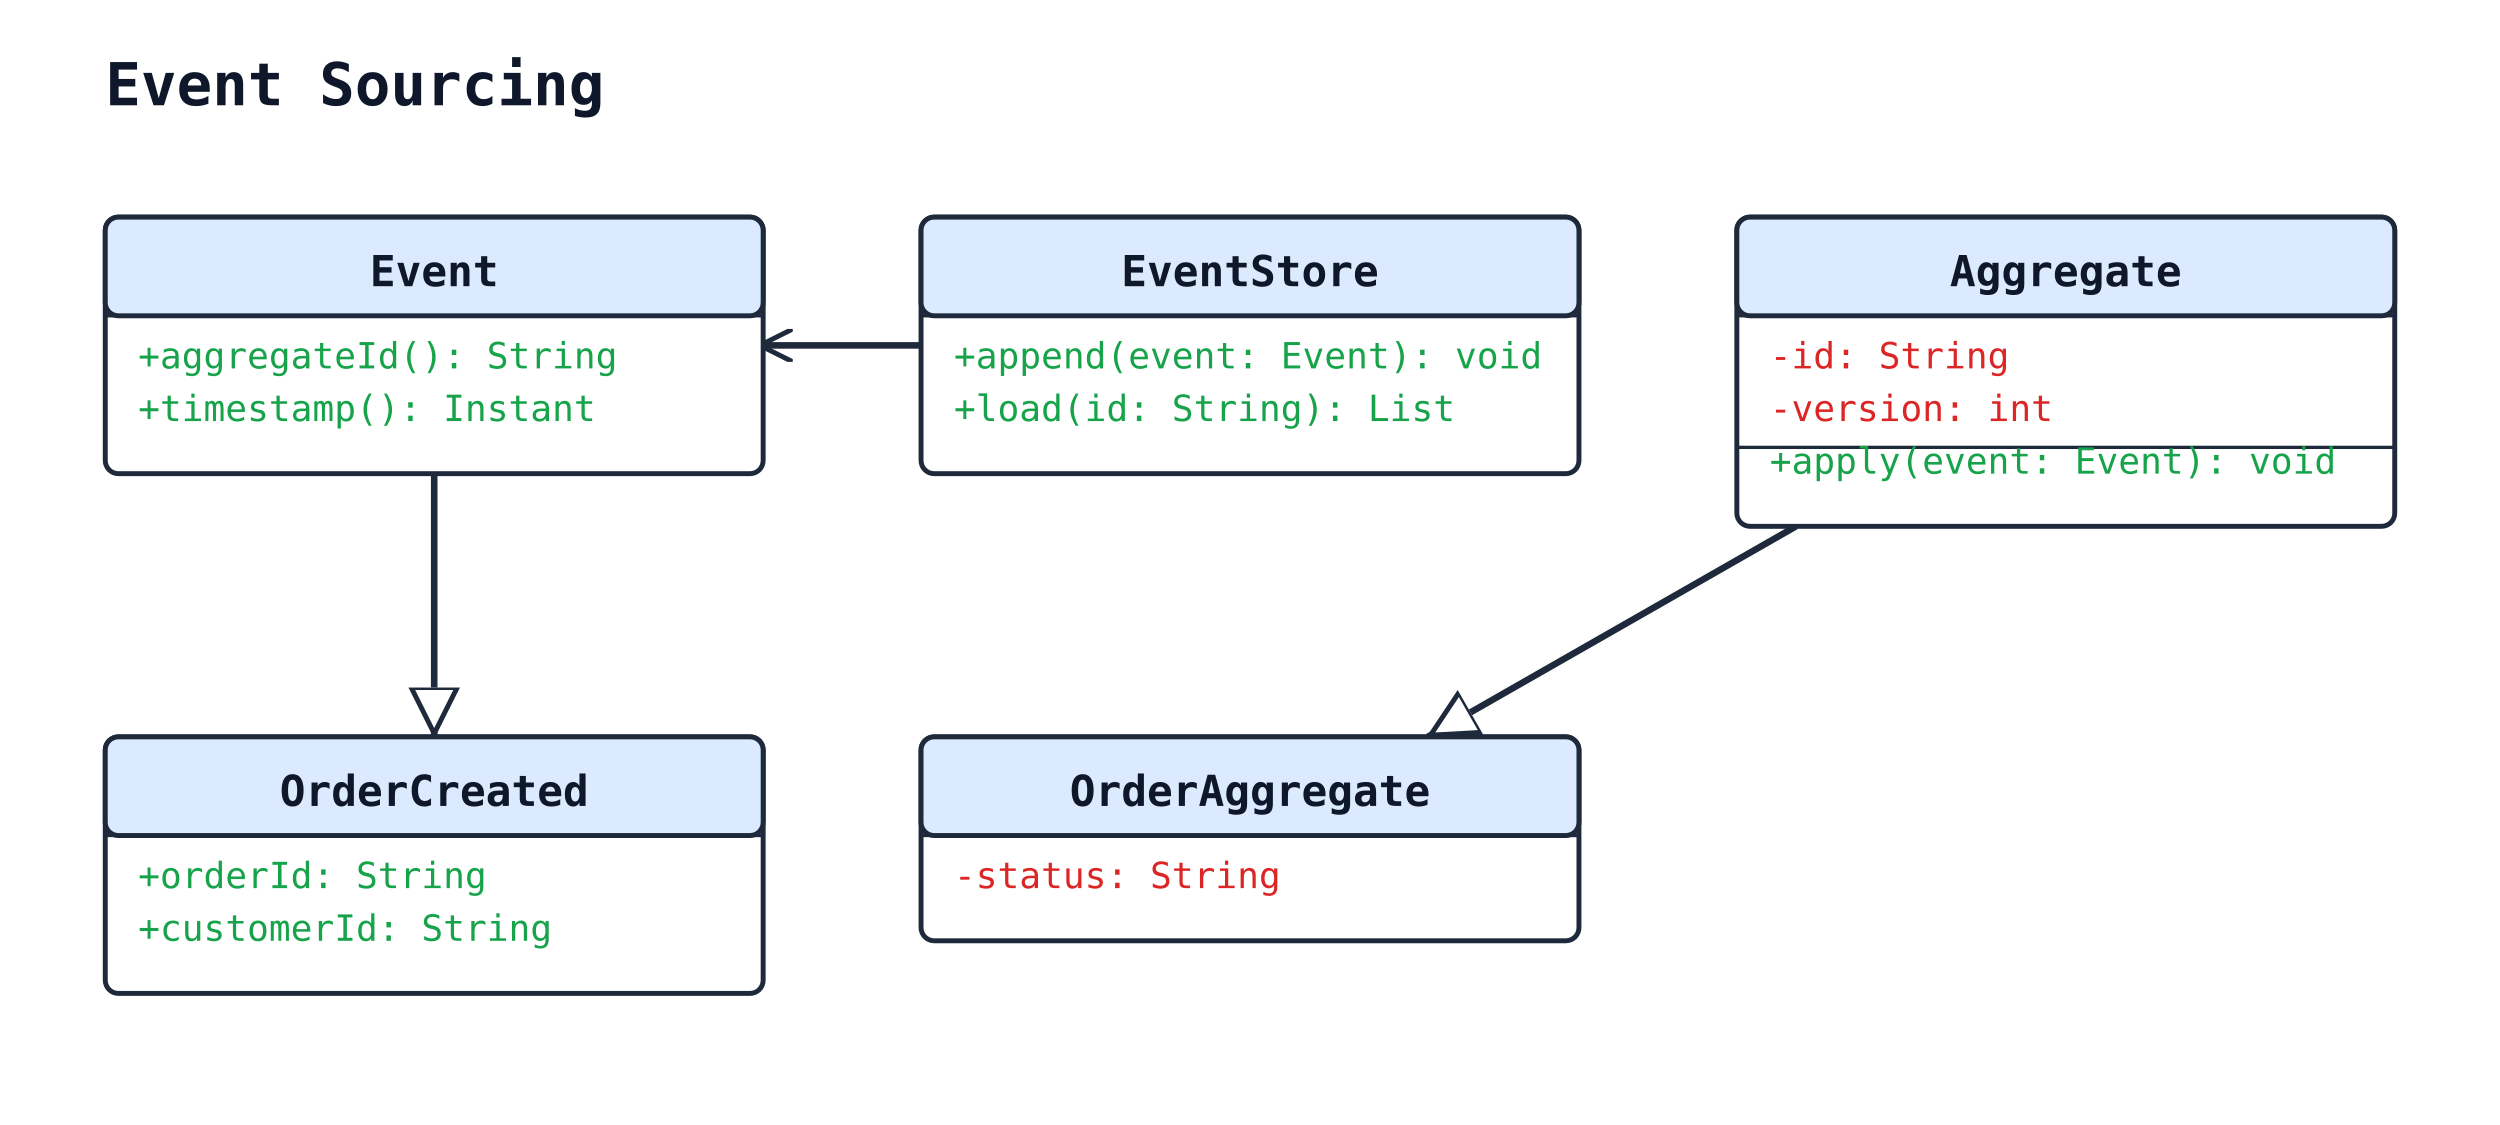
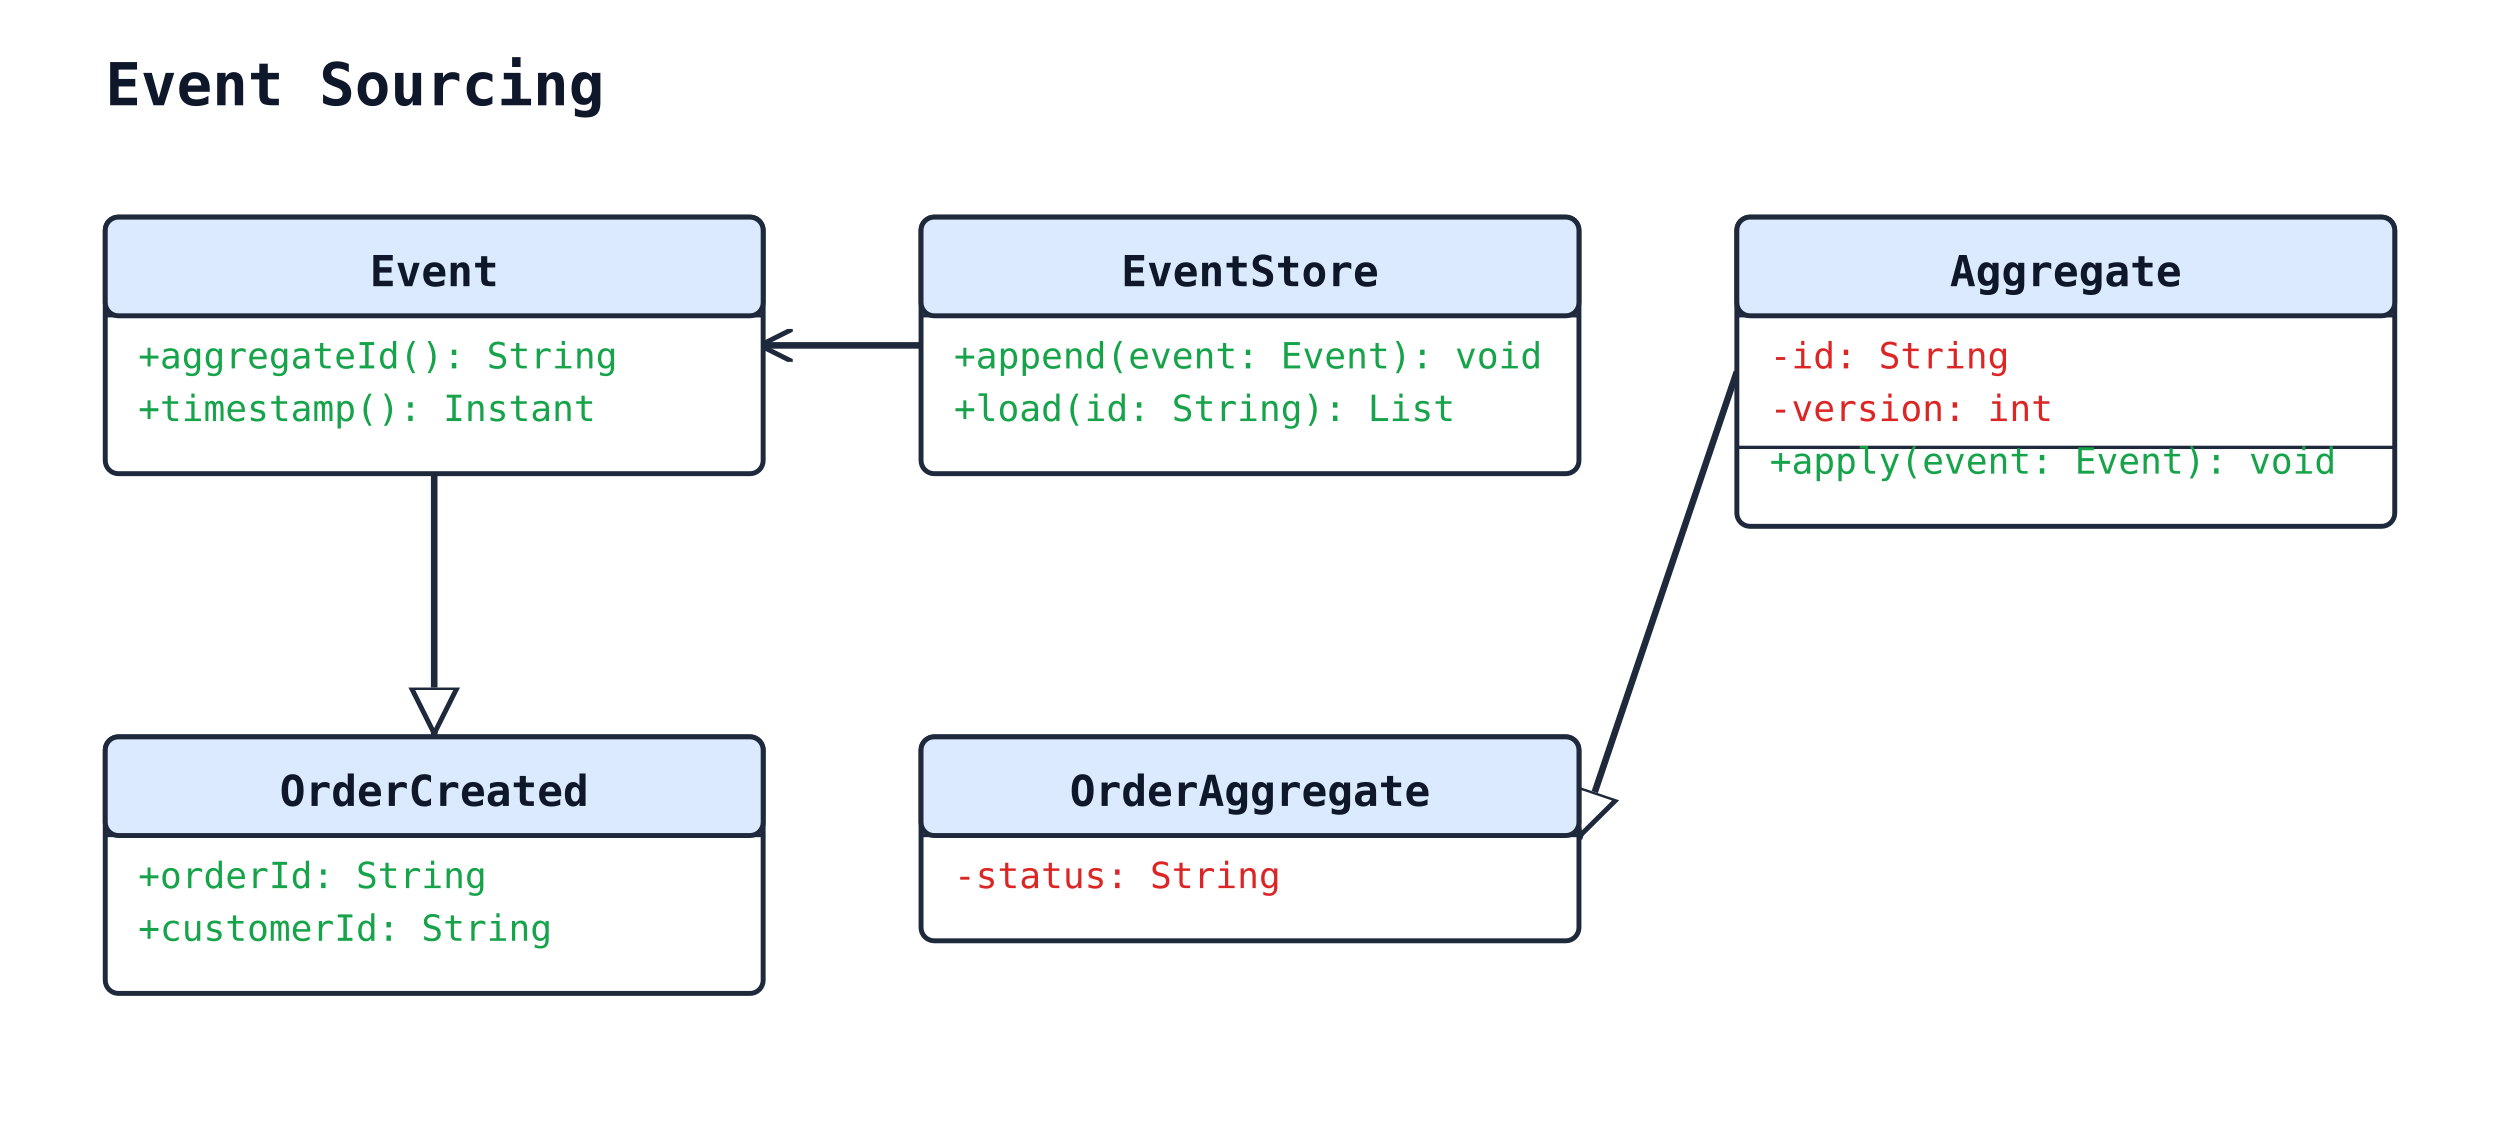
<svg xmlns="http://www.w3.org/2000/svg" width="760" height="342" viewBox="0 0 760 342">
  <rect width="100%" height="100%" fill="#ffffff" />
  <defs>
    <marker id="arrow-open" viewBox="0 0 10 10" refX="9" refY="5" markerWidth="10" markerHeight="10" markerUnits="userSpaceOnUse" orient="auto-start-reverse">
      <path d="M0,0 L10,5 L0,10" fill="none" stroke="#1e293b" stroke-width="1.5" />
    </marker>
    <marker id="arrow-triangle" viewBox="0 0 16 16" refX="15" refY="8" markerWidth="16" markerHeight="16" markerUnits="userSpaceOnUse" orient="auto-start-reverse">
      <polygon points="0,1 14,8 0,15" fill="#ffffff" stroke="#1e293b" stroke-width="1.5" fill-rule="nonzero" />
    </marker>
    <marker id="arrow-diamond-filled" viewBox="0 0 14 10" refX="13" refY="5" markerWidth="14" markerHeight="10" markerUnits="userSpaceOnUse" orient="auto-start-reverse">
      <path d="M0,5 L7,0 L14,5 L7,10 z" fill="#1e293b" stroke="#1e293b" stroke-width="1" />
    </marker>
    <marker id="arrow-diamond-open" viewBox="0 0 14 10" refX="13" refY="5" markerWidth="14" markerHeight="10" markerUnits="userSpaceOnUse" orient="auto-start-reverse">
      <path d="M0,5 L7,0 L14,5 L7,10 z" fill="#ffffff" stroke="#1e293b" stroke-width="1" />
    </marker>
  </defs>
  <text x="32" y="32" font-family="monospace" font-size="18" font-weight="600" fill="#0f172a">Event Sourcing</text>
  <line class="uml-relation" data-uml-from="OrderCreated" data-uml-to="Event" x1="132" y1="224" x2="132" y2="144" stroke="#1e293b" stroke-width="2" marker-start="url(#arrow-triangle)" />
-   <line class="uml-relation" data-uml-from="OrderAggregate" data-uml-to="Aggregate" x1="434" y1="224" x2="546" y2="160" stroke="#1e293b" stroke-width="2" marker-start="url(#arrow-triangle)" />
+   <line class="uml-relation" data-uml-from="OrderAggregate" data-uml-to="Aggregate" x1="480" y1="255" x2="528" y2="113" stroke="#1e293b" stroke-width="2" marker-start="url(#arrow-triangle)" />
  <line class="uml-relation" data-uml-from="EventStore" data-uml-to="Event" x1="280" y1="105" x2="232" y2="105" stroke="#1e293b" stroke-width="2" marker-end="url(#arrow-open)" />
  <rect x="32" y="66" width="200" height="78" rx="4" ry="4" fill="#ffffff" stroke="#1e293b" stroke-width="1.5" />
  <rect x="32" y="66" width="200" height="30" rx="4" ry="4" fill="#dbeafe" stroke="#1e293b" stroke-width="1.5" />
  <line x1="32" y1="96" x2="232" y2="96" stroke="#1e293b" stroke-width="1" />
  <text x="132" y="87" text-anchor="middle" font-family="monospace" font-size="13" font-weight="600" fill="#0f172a">Event</text>
  <text class="uml-member" data-uml-visibility="public" x="42" y="112" font-family="monospace" font-size="11" fill="#16a34a">+aggregateId(): String</text>
  <text class="uml-member" data-uml-visibility="public" x="42" y="128" font-family="monospace" font-size="11" fill="#16a34a">+timestamp(): Instant</text>
  <rect x="280" y="66" width="200" height="78" rx="4" ry="4" fill="#ffffff" stroke="#1e293b" stroke-width="1.5" />
  <rect x="280" y="66" width="200" height="30" rx="4" ry="4" fill="#dbeafe" stroke="#1e293b" stroke-width="1.5" />
  <line x1="280" y1="96" x2="480" y2="96" stroke="#1e293b" stroke-width="1" />
  <text x="380" y="87" text-anchor="middle" font-family="monospace" font-size="13" font-weight="600" fill="#0f172a">EventStore</text>
  <text class="uml-member" data-uml-visibility="public" x="290" y="112" font-family="monospace" font-size="11" fill="#16a34a">+append(event: Event): void</text>
  <text class="uml-member" data-uml-visibility="public" x="290" y="128" font-family="monospace" font-size="11" fill="#16a34a">+load(id: String): List</text>
  <rect x="528" y="66" width="200" height="94" rx="4" ry="4" fill="#ffffff" stroke="#1e293b" stroke-width="1.5" />
  <rect x="528" y="66" width="200" height="30" rx="4" ry="4" fill="#dbeafe" stroke="#1e293b" stroke-width="1.5" />
  <line x1="528" y1="96" x2="728" y2="96" stroke="#1e293b" stroke-width="1" />
  <text x="628" y="87" text-anchor="middle" font-family="monospace" font-size="13" font-weight="600" fill="#0f172a">Aggregate</text>
  <text class="uml-member" data-uml-visibility="private" x="538" y="112" font-family="monospace" font-size="11" fill="#dc2626">-id: String</text>
  <text class="uml-member" data-uml-visibility="private" x="538" y="128" font-family="monospace" font-size="11" fill="#dc2626">-version: int</text>
  <line x1="528" y1="136" x2="728" y2="136" stroke="#1e293b" stroke-width="1" />
  <text class="uml-member" data-uml-visibility="public" x="538" y="144" font-family="monospace" font-size="11" fill="#16a34a">+apply(event: Event): void</text>
  <rect x="32" y="224" width="200" height="78" rx="4" ry="4" fill="#ffffff" stroke="#1e293b" stroke-width="1.5" />
  <rect x="32" y="224" width="200" height="30" rx="4" ry="4" fill="#dbeafe" stroke="#1e293b" stroke-width="1.5" />
  <line x1="32" y1="254" x2="232" y2="254" stroke="#1e293b" stroke-width="1" />
  <text x="132" y="245" text-anchor="middle" font-family="monospace" font-size="13" font-weight="600" fill="#0f172a">OrderCreated</text>
  <text class="uml-member" data-uml-visibility="public" x="42" y="270" font-family="monospace" font-size="11" fill="#16a34a">+orderId: String</text>
  <text class="uml-member" data-uml-visibility="public" x="42" y="286" font-family="monospace" font-size="11" fill="#16a34a">+customerId: String</text>
  <rect x="280" y="224" width="200" height="62" rx="4" ry="4" fill="#ffffff" stroke="#1e293b" stroke-width="1.5" />
  <rect x="280" y="224" width="200" height="30" rx="4" ry="4" fill="#dbeafe" stroke="#1e293b" stroke-width="1.5" />
  <line x1="280" y1="254" x2="480" y2="254" stroke="#1e293b" stroke-width="1" />
  <text x="380" y="245" text-anchor="middle" font-family="monospace" font-size="13" font-weight="600" fill="#0f172a">OrderAggregate</text>
  <text class="uml-member" data-uml-visibility="private" x="290" y="270" font-family="monospace" font-size="11" fill="#dc2626">-status: String</text>
</svg>
